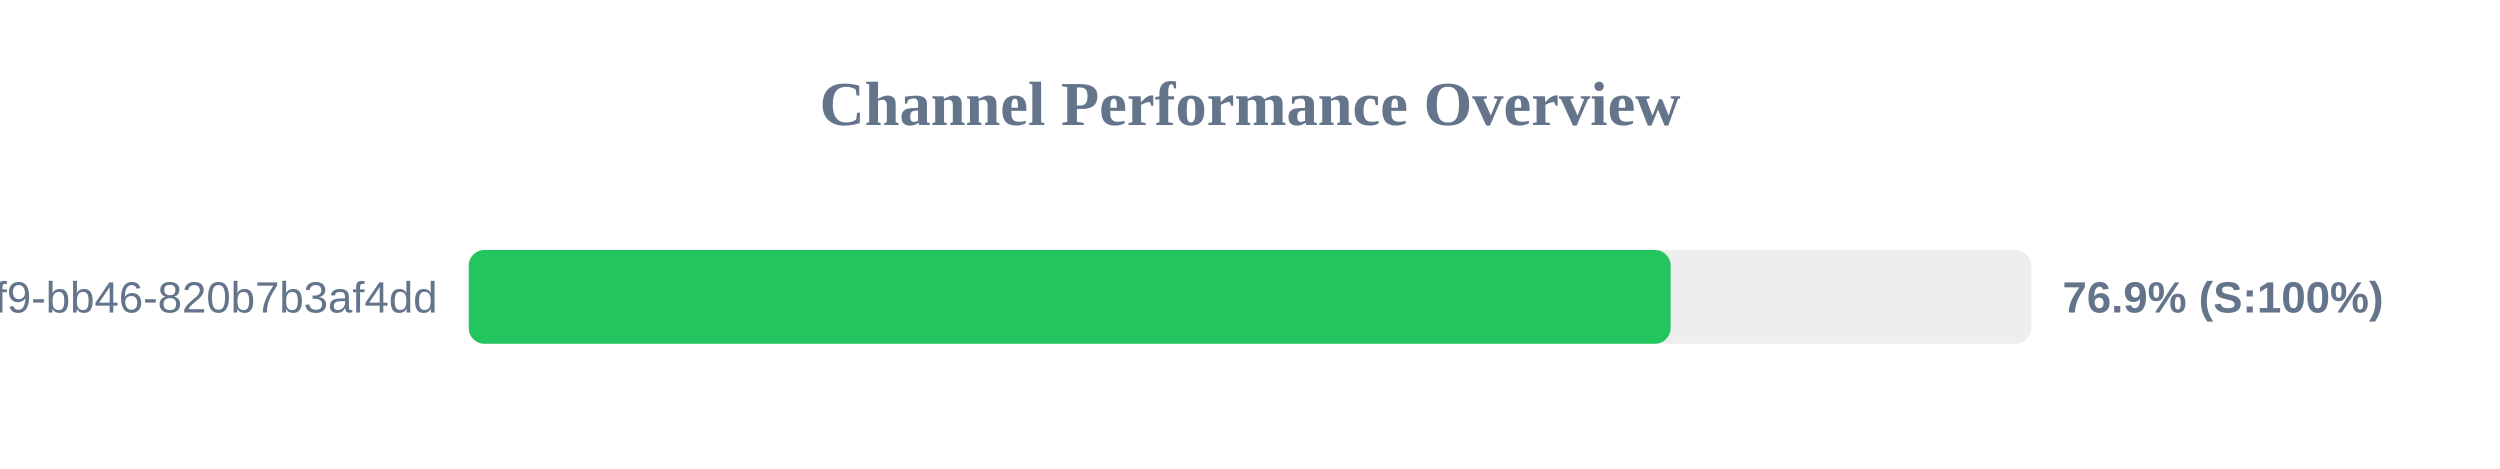
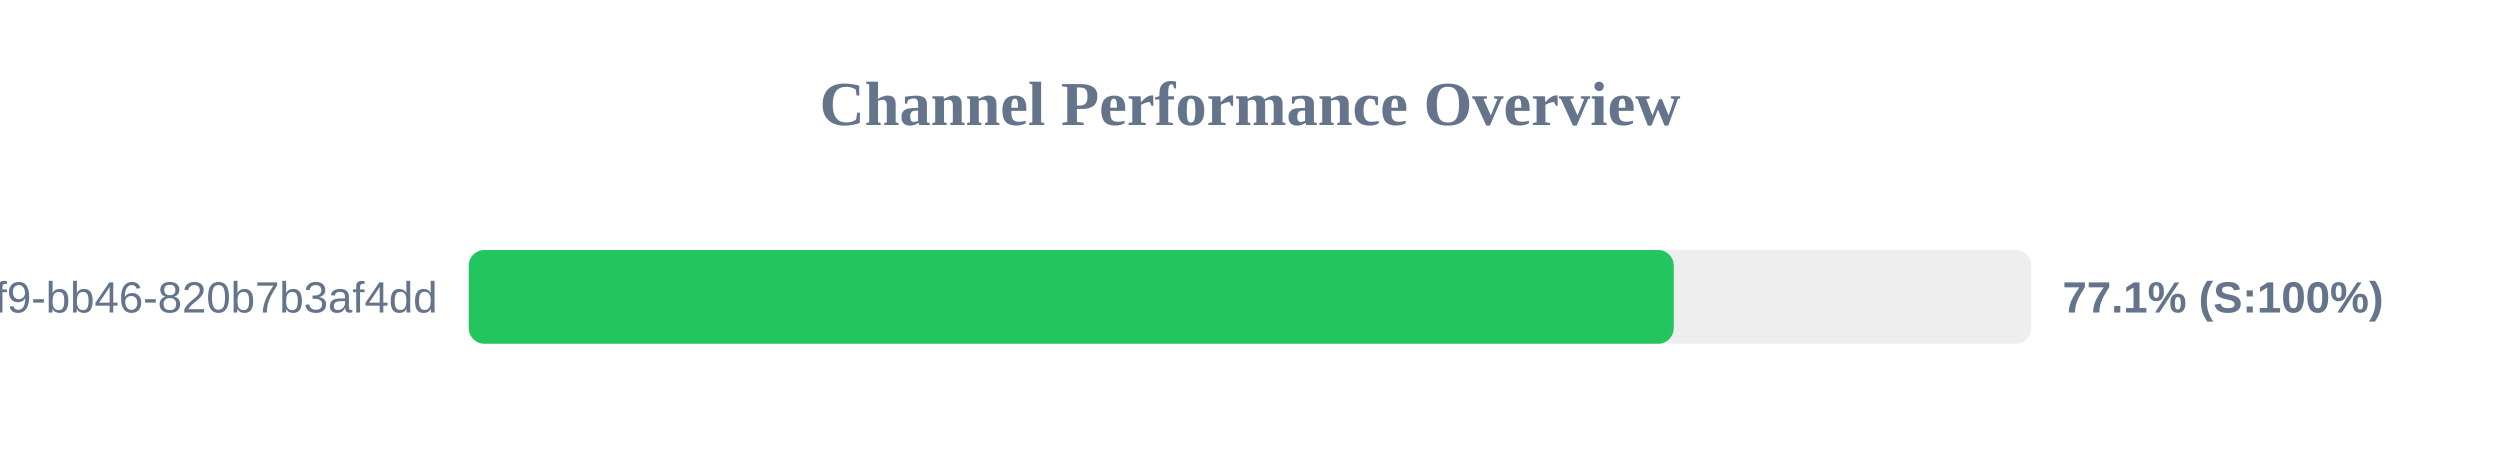
<svg xmlns="http://www.w3.org/2000/svg" width="800" height="150" version="1.1">
  <style>
        .row { font: 14px Arial; fill: #64748b; }
        .score { font: bold 14px Arial; fill: #64748b; }
    </style>
  <text x="400" y="40" text-anchor="middle" font-size="20px" font-weight="bold" fill="#64748b">Channel Performance Overview</text>
  <rect x="150" y="80" width="500" height="30" fill="#eee" rx="5" />
-   <rect x="150" y="80" width="384.6" height="30" fill="#22c55e" rx="5" />
+   <rect x="150" y="80" width="385.6" height="30" fill="#22c55e" rx="5" />
  <text x="140" y="100" text-anchor="end" class="row">?uuid=80b2ac81-ba69-41f9-bb46-820b7b3af4dd</text>
-   <text x="660" y="100" text-anchor="start" class="score">76.9% (S:100%)</text>
+   <text x="660" y="100" text-anchor="start" class="score">77.1% (S:100%)</text>
</svg>
